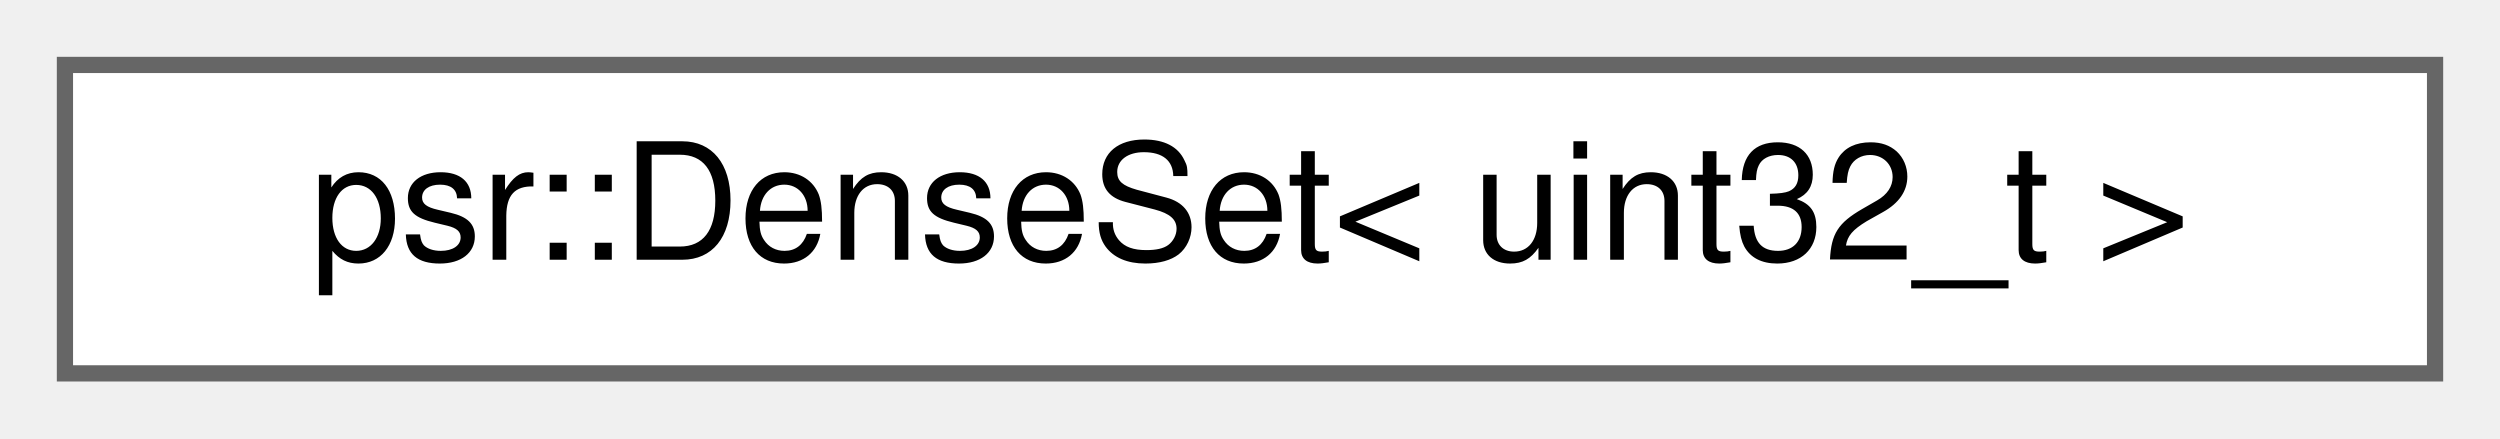
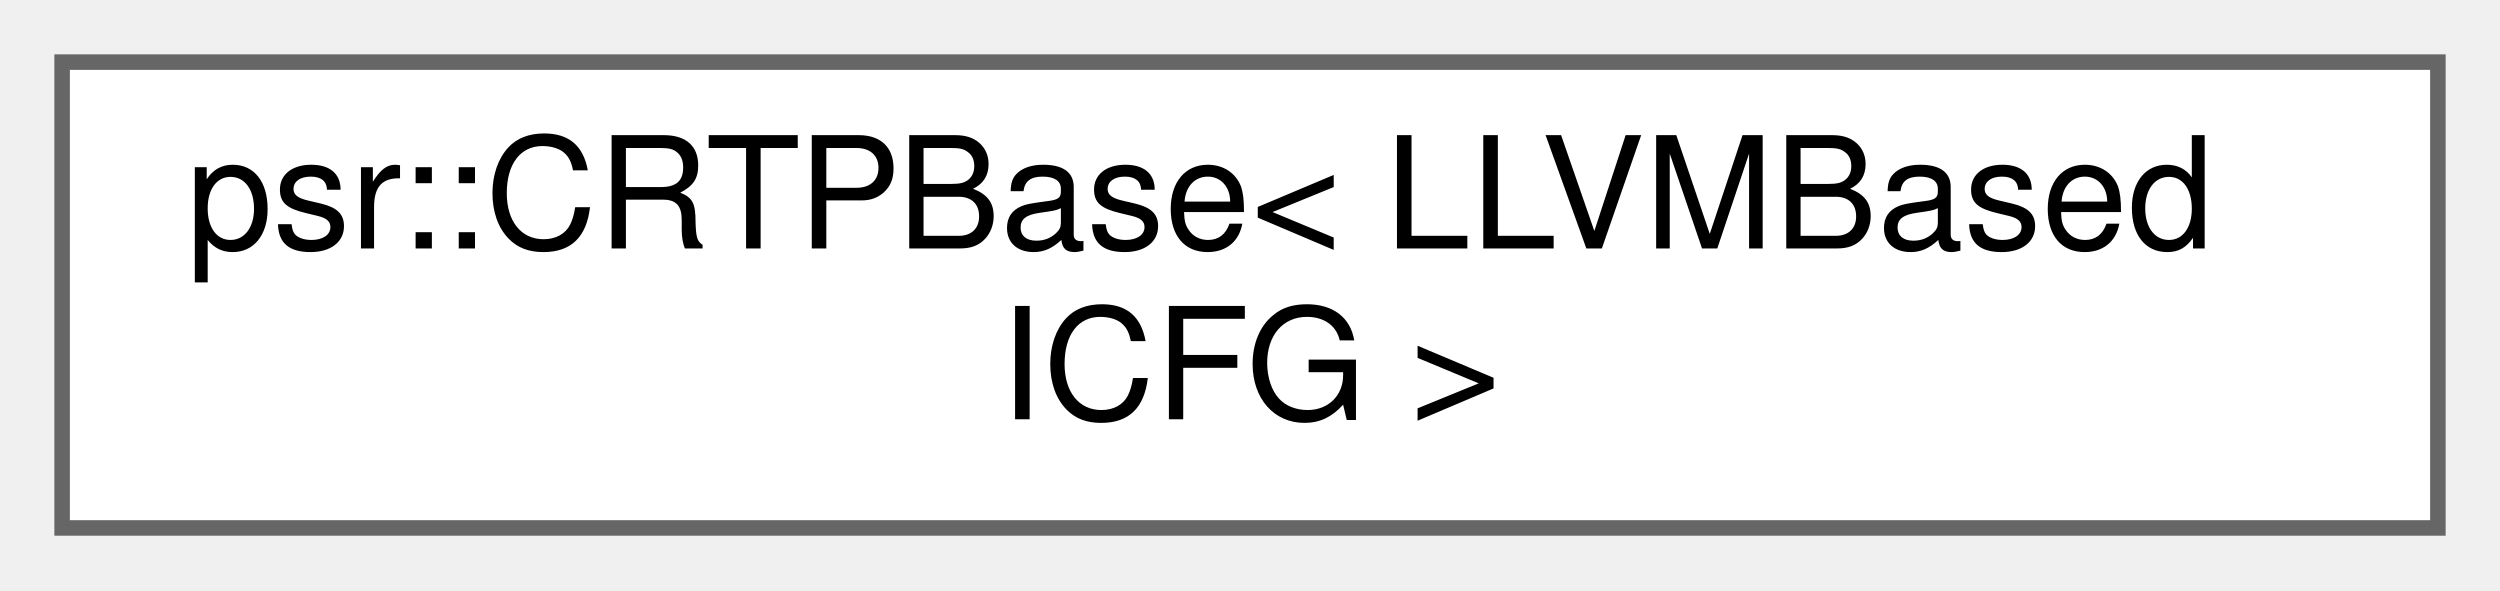
- <svg xmlns="http://www.w3.org/2000/svg" xmlns:xlink="http://www.w3.org/1999/xlink" width="154pt" height="27pt" viewBox="0.00 0.00 154.00 27.00">
-   <g id="graph0" class="graph" transform="scale(1 1) rotate(0) translate(4 23)">
+ <svg xmlns="http://www.w3.org/2000/svg" xmlns:xlink="http://www.w3.org/1999/xlink" width="161pt" height="38pt" viewBox="0.00 0.00 161.00 38.00">
+   <g id="graph0" class="graph" transform="scale(1 1) rotate(0) translate(4 34)">
    <g id="Node000000" class="node">
      <g id="a_Node000000">
-         <a xlink:href="classpsr_1_1DenseSet.html" target="_top" xlink:title=" ">
-           <polygon fill="white" stroke="#666666" points="146,-19 0,-19 0,0 146,0 146,-19" />
-           <text text-anchor="middle" x="73" y="-7" font-family="Helvetica,sans-Serif" font-size="10.00">psr::DenseSet&lt; uint32_t &gt;</text>
+         <a xlink:href="classpsr_1_1CRTPBase.html" target="_top" xlink:title=" ">
+           <polygon fill="white" stroke="#666666" points="153,-30 0,-30 0,0 153,0 153,-30" />
+           <text text-anchor="start" x="8" y="-18" font-family="Helvetica,sans-Serif" font-size="10.00">psr::CRTPBase&lt; LLVMBased</text>
+           <text text-anchor="middle" x="76.5" y="-7" font-family="Helvetica,sans-Serif" font-size="10.00">ICFG &gt;</text>
        </a>
      </g>
    </g>
  </g>
</svg>
